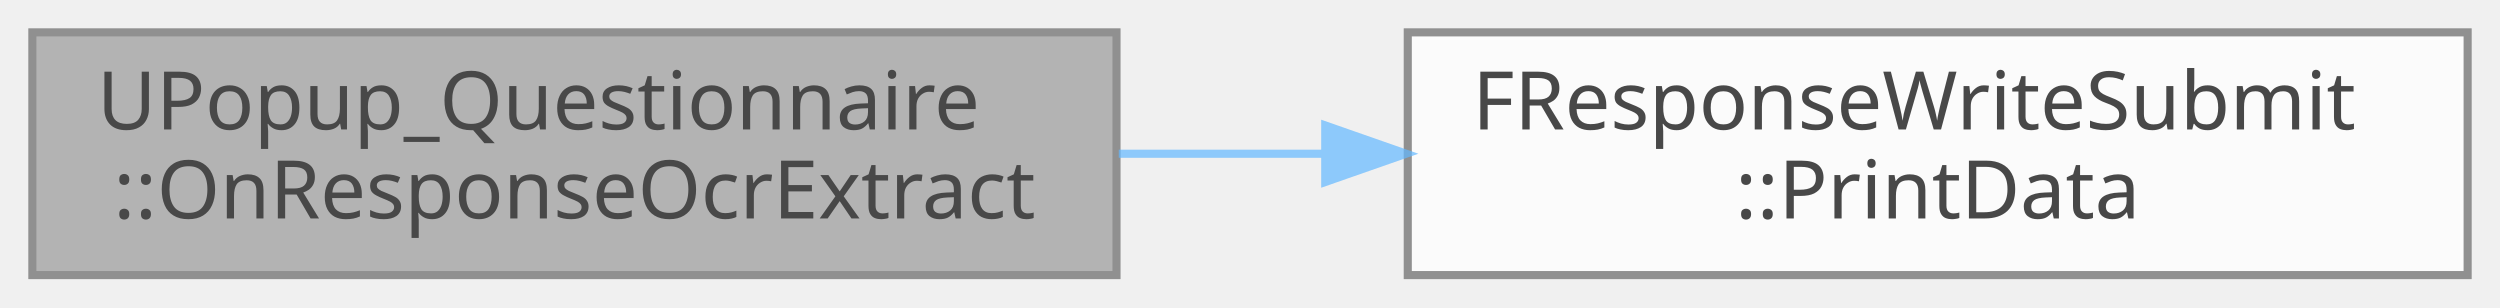
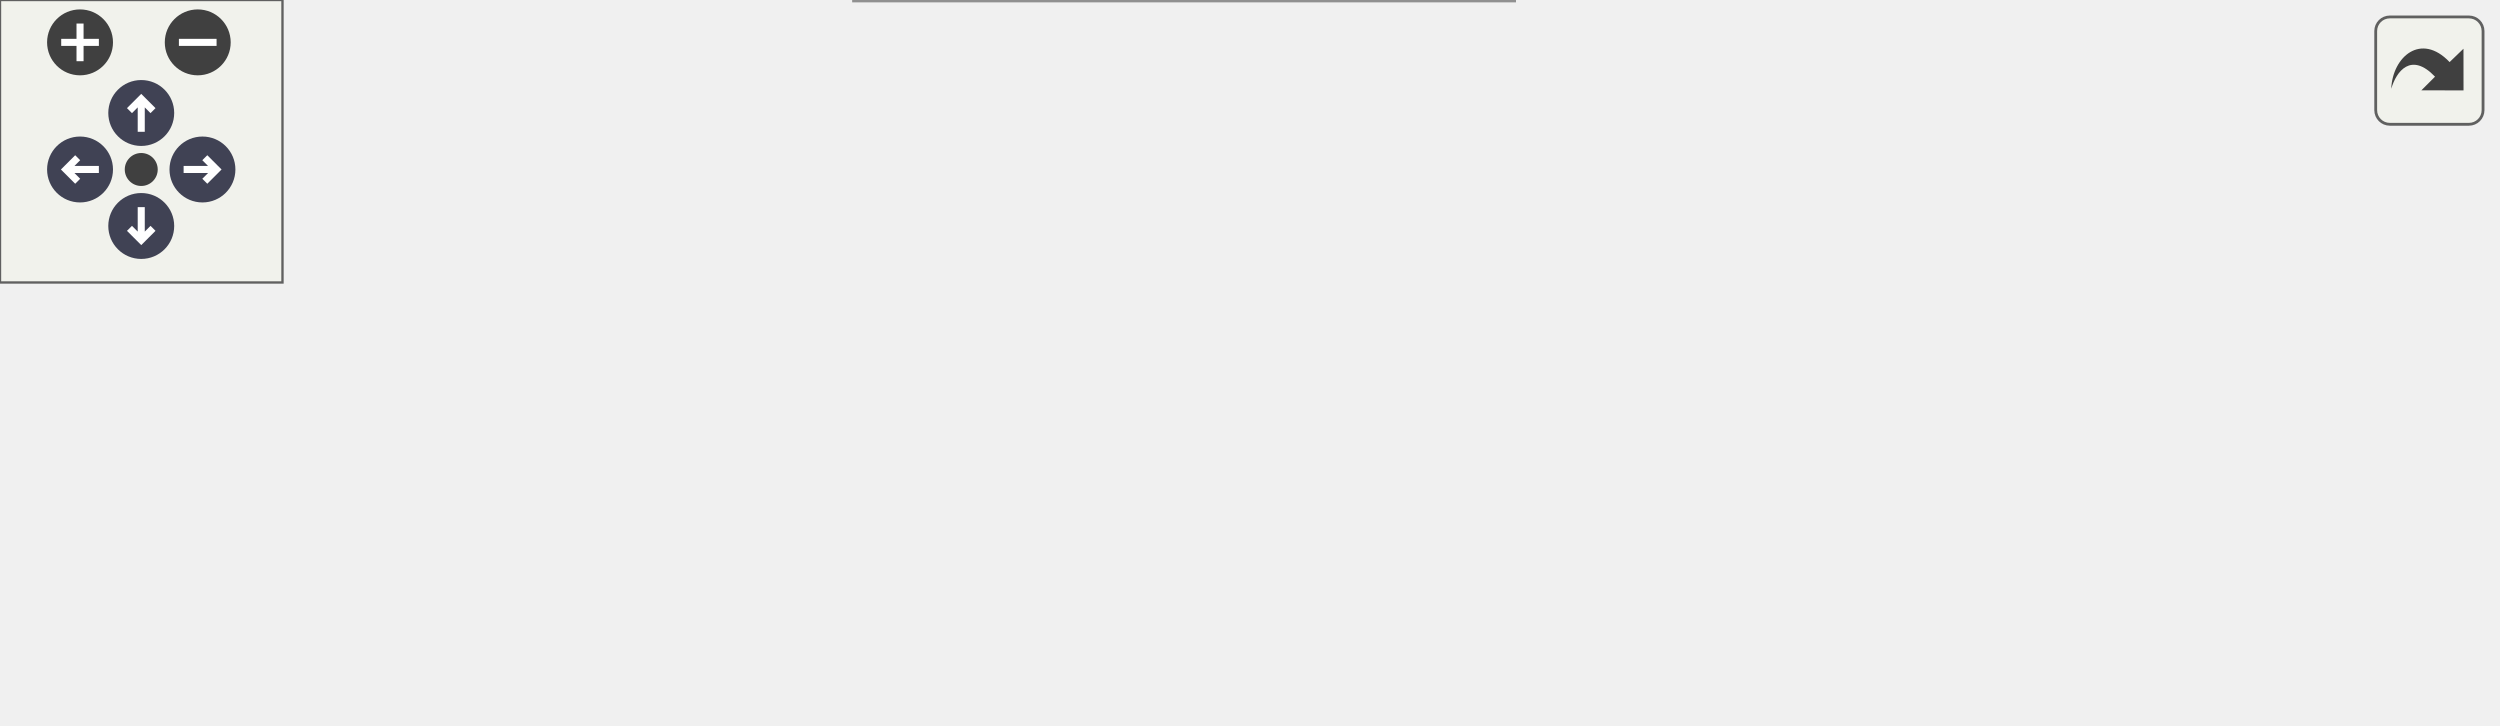
- <svg xmlns="http://www.w3.org/2000/svg" xmlns:xlink="http://www.w3.org/1999/xlink" width="309pt" height="38pt" viewBox="0.00 0.00 309.00 38.00">
-   <svg id="main" version="1.1" xml:space="preserve">
-     <style type="text/css">
+ <svg xmlns="http://www.w3.org/2000/svg" xmlns:xlink="http://www.w3.org/1999/xlink" id="main" version="1.1" xml:space="preserve">
+   <style type="text/css">
.node, .edge {opacity: 0.7;}
.node.selected, .edge.selected {opacity: 1;}
.edge:hover path { stroke: red; }
.edge:hover polygon { stroke: red; fill: red; }
</style>
-     <svg id="graph" class="graph">
-       <g id="graph0" class="graph" transform="scale(1 1) rotate(0) translate(4 34)">
-         <g id="Node000001" class="node">
-           <g id="a_Node000001">
-             <a xlink:title=" ">
-               <polygon fill="#999999" stroke="#666666" points="134,-30 0,-30 0,0 134,0 134,-30" />
-               <text text-anchor="start" x="8" y="-18" font-family="Malgun Gothic" font-size="10.00">UPopup_Questionnaire</text>
-               <text text-anchor="middle" x="67" y="-7" font-family="Malgun Gothic" font-size="10.00">::OnResponseOcrExtract</text>
-             </a>
-           </g>
-         </g>
-         <g id="Node000002" class="node">
-           <g id="a_Node000002">
-             <a xlink:href="structFResponseWriteSubmit.html#a357f0c08ed9288b12f4aba842d957d0a" target="_top" xlink:title="디버그 로그에 응답 내용을 출력합니다.">
-               <polygon fill="white" stroke="#666666" points="301,-30 170,-30 170,0 301,0 301,-30" />
-               <text text-anchor="start" x="178" y="-18" font-family="Malgun Gothic" font-size="10.00">FResponseWriteSubmit</text>
-               <text text-anchor="middle" x="235.5" y="-7" font-family="Malgun Gothic" font-size="10.00">::PrintData</text>
-             </a>
-           </g>
-         </g>
-         <g id="edge1_Node000001_Node000002" class="edge">
-           <g id="a_edge1_Node000001_Node000002">
-             <a xlink:title=" ">
-               <path fill="none" stroke="#63b8ff" d="M134.28,-15C142.6,-15 151.15,-15 159.59,-15" />
-               <polygon fill="#63b8ff" stroke="#63b8ff" points="159.8,-18.5 169.8,-15 159.8,-11.5 159.8,-18.5" />
-             </a>
-           </g>
+   <defs>
+     <circle id="rim" cx="0" cy="0" r="7" />
+     <circle id="rim2" cx="0" cy="0" r="3.5" />
+     <g id="zoomPlus">
+       <use xlink:href="#rim" fill="#404040">
+         <set attributeName="fill" to="#808080" begin="zoomplus.mouseover" end="zoomplus.mouseout" />
+       </use>
+       <path d="M-4,0h8M0,-4v8" fill="none" stroke="white" stroke-width="1.5" pointer-events="none" />
+     </g>
+     <g id="zoomMin">
+       <use xlink:href="#rim" fill="#404040">
+         <set attributeName="fill" to="#808080" begin="zoomminus.mouseover" end="zoomminus.mouseout" />
+       </use>
+       <path d="M-4,0h8" fill="none" stroke="white" stroke-width="1.5" pointer-events="none" />
+     </g>
+     <g id="arrowUp" transform="translate(30 24)">
+       <use xlink:href="#rim" />
+       <path pointer-events="none" fill="none" stroke="white" stroke-width="1.5" d="M0,-3.0v7 M-2.5,-0.5L0,-3.0L2.5,-0.5" />
+     </g>
+     <g id="arrowRight" transform="rotate(90) translate(36 -43)">
+       <use xlink:href="#rim" />
+       <path pointer-events="none" fill="none" stroke="white" stroke-width="1.5" d="M0,-3.0v7 M-2.5,-0.5L0,-3.0L2.5,-0.5" />
+     </g>
+     <g id="arrowDown" transform="rotate(180) translate(-30 -48)">
+       <use xlink:href="#rim" />
+       <path pointer-events="none" fill="none" stroke="white" stroke-width="1.5" d="M0,-3.0v7 M-2.5,-0.5L0,-3.0L2.5,-0.5" />
+     </g>
+     <g id="arrowLeft" transform="rotate(270) translate(-36 17)">
+       <use xlink:href="#rim" />
+       <path pointer-events="none" fill="none" stroke="white" stroke-width="1.5" d="M0,-3.0v7 M-2.5,-0.5L0,-3.0L2.5,-0.5" />
+     </g>
+     <g id="resetDef">
+       <use xlink:href="#rim2" fill="#404040">
+         <set attributeName="fill" to="#808080" begin="reset.mouseover" end="reset.mouseout" />
+       </use>
+     </g>
+   </defs>
+   <svg id="graph" class="graph">
+     <g id="viewport">
+       <g id="Node000001" class="node">
+         <g id="a_Node000001">
+           <a xlink:title=" ">
+             <polygon fill="#999999" stroke="#666666" points="134,-78 0,-78 0,-48 134,-48 134,-78" />
+             <text text-anchor="start" x="8" y="-66" font-family="Malgun Gothic" font-size="10.00">UPopup_Questionnaire</text>
+             <text text-anchor="middle" x="67" y="-55" font-family="Malgun Gothic" font-size="10.00">::OnResponseOcrExtract</text>
+           </a>
        </g>
      </g>
-     </svg>
+       <g id="Node000002" class="node">
+         <g id="a_Node000002">
+           <a xlink:href="classULingoGameHelper.html#a6117f2f4942b42864305def958e0c108" target="_top" xlink:title=" ">
+             <polygon fill="white" stroke="#666666" points="530,-75 369,-75 369,-45 530,-45 530,-75" />
+             <text text-anchor="start" x="377" y="-63" font-family="Malgun Gothic" font-size="10.00">ULingoGameHelper::GetLingo</text>
+             <text text-anchor="middle" x="449.5" y="-52" font-family="Malgun Gothic" font-size="10.00">PlayerState</text>
+           </a>
+         </g>
+       </g>
+       <g id="edge1_Node000001_Node000002" class="edge">
+         <g id="a_edge1_Node000001_Node000002">
+           <a xlink:title=" ">
+             <path fill="none" stroke="#63b8ff" d="M121.58,-78.06C137.08,-81.74 154.1,-85.15 170,-87 241.96,-95.35 261.03,-95.3 333,-87 350.36,-85 368.9,-81.36 385.93,-77.38" />
+             <polygon fill="#63b8ff" stroke="#63b8ff" points="386.86,-80.76 395.76,-75.02 385.22,-73.95 386.86,-80.76" />
+           </a>
+         </g>
+       </g>
+       <g id="Node000003" class="node">
+         <g id="a_Node000003">
+           <a xlink:href="classULingoGameHelper.html#a2ff337cf76037d417e9c4a65b1a8fc9a" target="_top" xlink:title=" ">
+             <polygon fill="white" stroke="#666666" points="333,-78 170,-78 170,-48 333,-48 333,-78" />
+             <text text-anchor="start" x="178" y="-66" font-family="Malgun Gothic" font-size="10.00">ULingoGameHelper::GetStage</text>
+             <text text-anchor="middle" x="251.5" y="-55" font-family="Malgun Gothic" font-size="10.00">TypeIndex</text>
+           </a>
+         </g>
+       </g>
+       <g id="edge2_Node000001_Node000003" class="edge">
+         <g id="a_edge2_Node000001_Node000003">
+           <a xlink:title=" ">
+             <path fill="none" stroke="#63b8ff" d="M134.14,-63C142.5,-63 151.17,-63 159.82,-63" />
+             <polygon fill="#63b8ff" stroke="#63b8ff" points="159.96,-66.5 169.96,-63 159.96,-59.5 159.96,-66.5" />
+           </a>
+         </g>
+       </g>
+       <g id="Node000004" class="node">
+         <g id="a_Node000004">
+           <a xlink:href="classUPopup__Questionnaire.html#acf85952cd383356346745509be766b0f" target="_top" xlink:title=" ">
+             <polygon fill="white" stroke="#666666" points="321.5,-30 181.5,-30 181.5,0 321.5,0 321.5,-30" />
+             <text text-anchor="start" x="189.5" y="-18" font-family="Malgun Gothic" font-size="10.00">UPopup_Questionnaire</text>
+             <text text-anchor="middle" x="251.5" y="-7" font-family="Malgun Gothic" font-size="10.00">::OnResponseWriteResult</text>
+           </a>
+         </g>
+       </g>
+       <g id="edge3_Node000001_Node000004" class="edge">
+         <g id="a_edge3_Node000001_Node000004">
+           <a xlink:title=" ">
+             <path fill="none" stroke="#63b8ff" d="M125.24,-47.94C143.76,-43.07 164.45,-37.63 183.61,-32.59" />
+             <polygon fill="#63b8ff" stroke="#63b8ff" points="184.68,-35.93 193.46,-30 182.9,-29.16 184.68,-35.93" />
+           </a>
+         </g>
+       </g>
+       <g id="edge4_Node000004_Node000002" class="edge">
+         <g id="a_edge4_Node000004_Node000002">
+           <a xlink:title=" ">
+             <path fill="none" stroke="#63b8ff" d="M318.04,-30.05C335.69,-34.1 354.93,-38.52 373.07,-42.68" />
+             <polygon fill="#63b8ff" stroke="#63b8ff" points="372.49,-46.14 383.02,-44.97 374.06,-39.32 372.49,-46.14" />
+           </a>
+         </g>
+       </g>
+     </g>
+   </svg>
+   <g id="navigator" transform="translate(0 0)" fill="#404254">
+     <rect fill="#f2f5e9" fill-opacity="0.5" stroke="#606060" stroke-width=".5" x="0" y="0" width="60" height="60" />
+     <use id="zoomplus" xlink:href="#zoomPlus" x="17" y="9" />
+     <use id="zoomminus" xlink:href="#zoomMin" x="42" y="9" />
+     <use id="reset" xlink:href="#resetDef" x="30" y="36" />
+     <use id="arrowup" xlink:href="#arrowUp" x="0" y="0" />
+     <use id="arrowright" xlink:href="#arrowRight" x="0" y="0" />
+     <use id="arrowdown" xlink:href="#arrowDown" x="0" y="0" />
+     <use id="arrowleft" xlink:href="#arrowLeft" x="0" y="0" />
+   </g>
+   <svg viewBox="0 0 15 15" width="100%" height="30px" preserveAspectRatio="xMaxYMin meet">
+     <g id="arrow_out" transform="scale(0.3 0.3)">
+       <a xlink:href="classUPopup__Questionnaire_a2fb358d8d4d792742be247dc22a1f6b9_cgraph_org.svg" target="_base">
+         <rect id="button" ry="5" rx="5" y="6" x="6" height="38" width="38" fill="#f2f5e9" fill-opacity="0.5" stroke="#606060" stroke-width="1.0" />
+         <path id="arrow" d="M 11.5,31.437 C 11.94,20.098 22.043,11.323 32.159,21.979 L 37.069,17.246 C 37.069,17.246 37.088,32 37.088,32 L 22.16,31.978 C 22.16,31.978 26.998,27.14 26.998,27.14 C 18.529,18.264 13.292,25.23 11.5,31.437 z" style="fill:#404040;" />
+       </a>
+     </g>
  </svg>
  <style type="text/css">

[data-mouse-over-selected='false'] { opacity: 0.7; }
[data-mouse-over-selected='true']  { opacity: 1.0; }

</style>
</svg>
